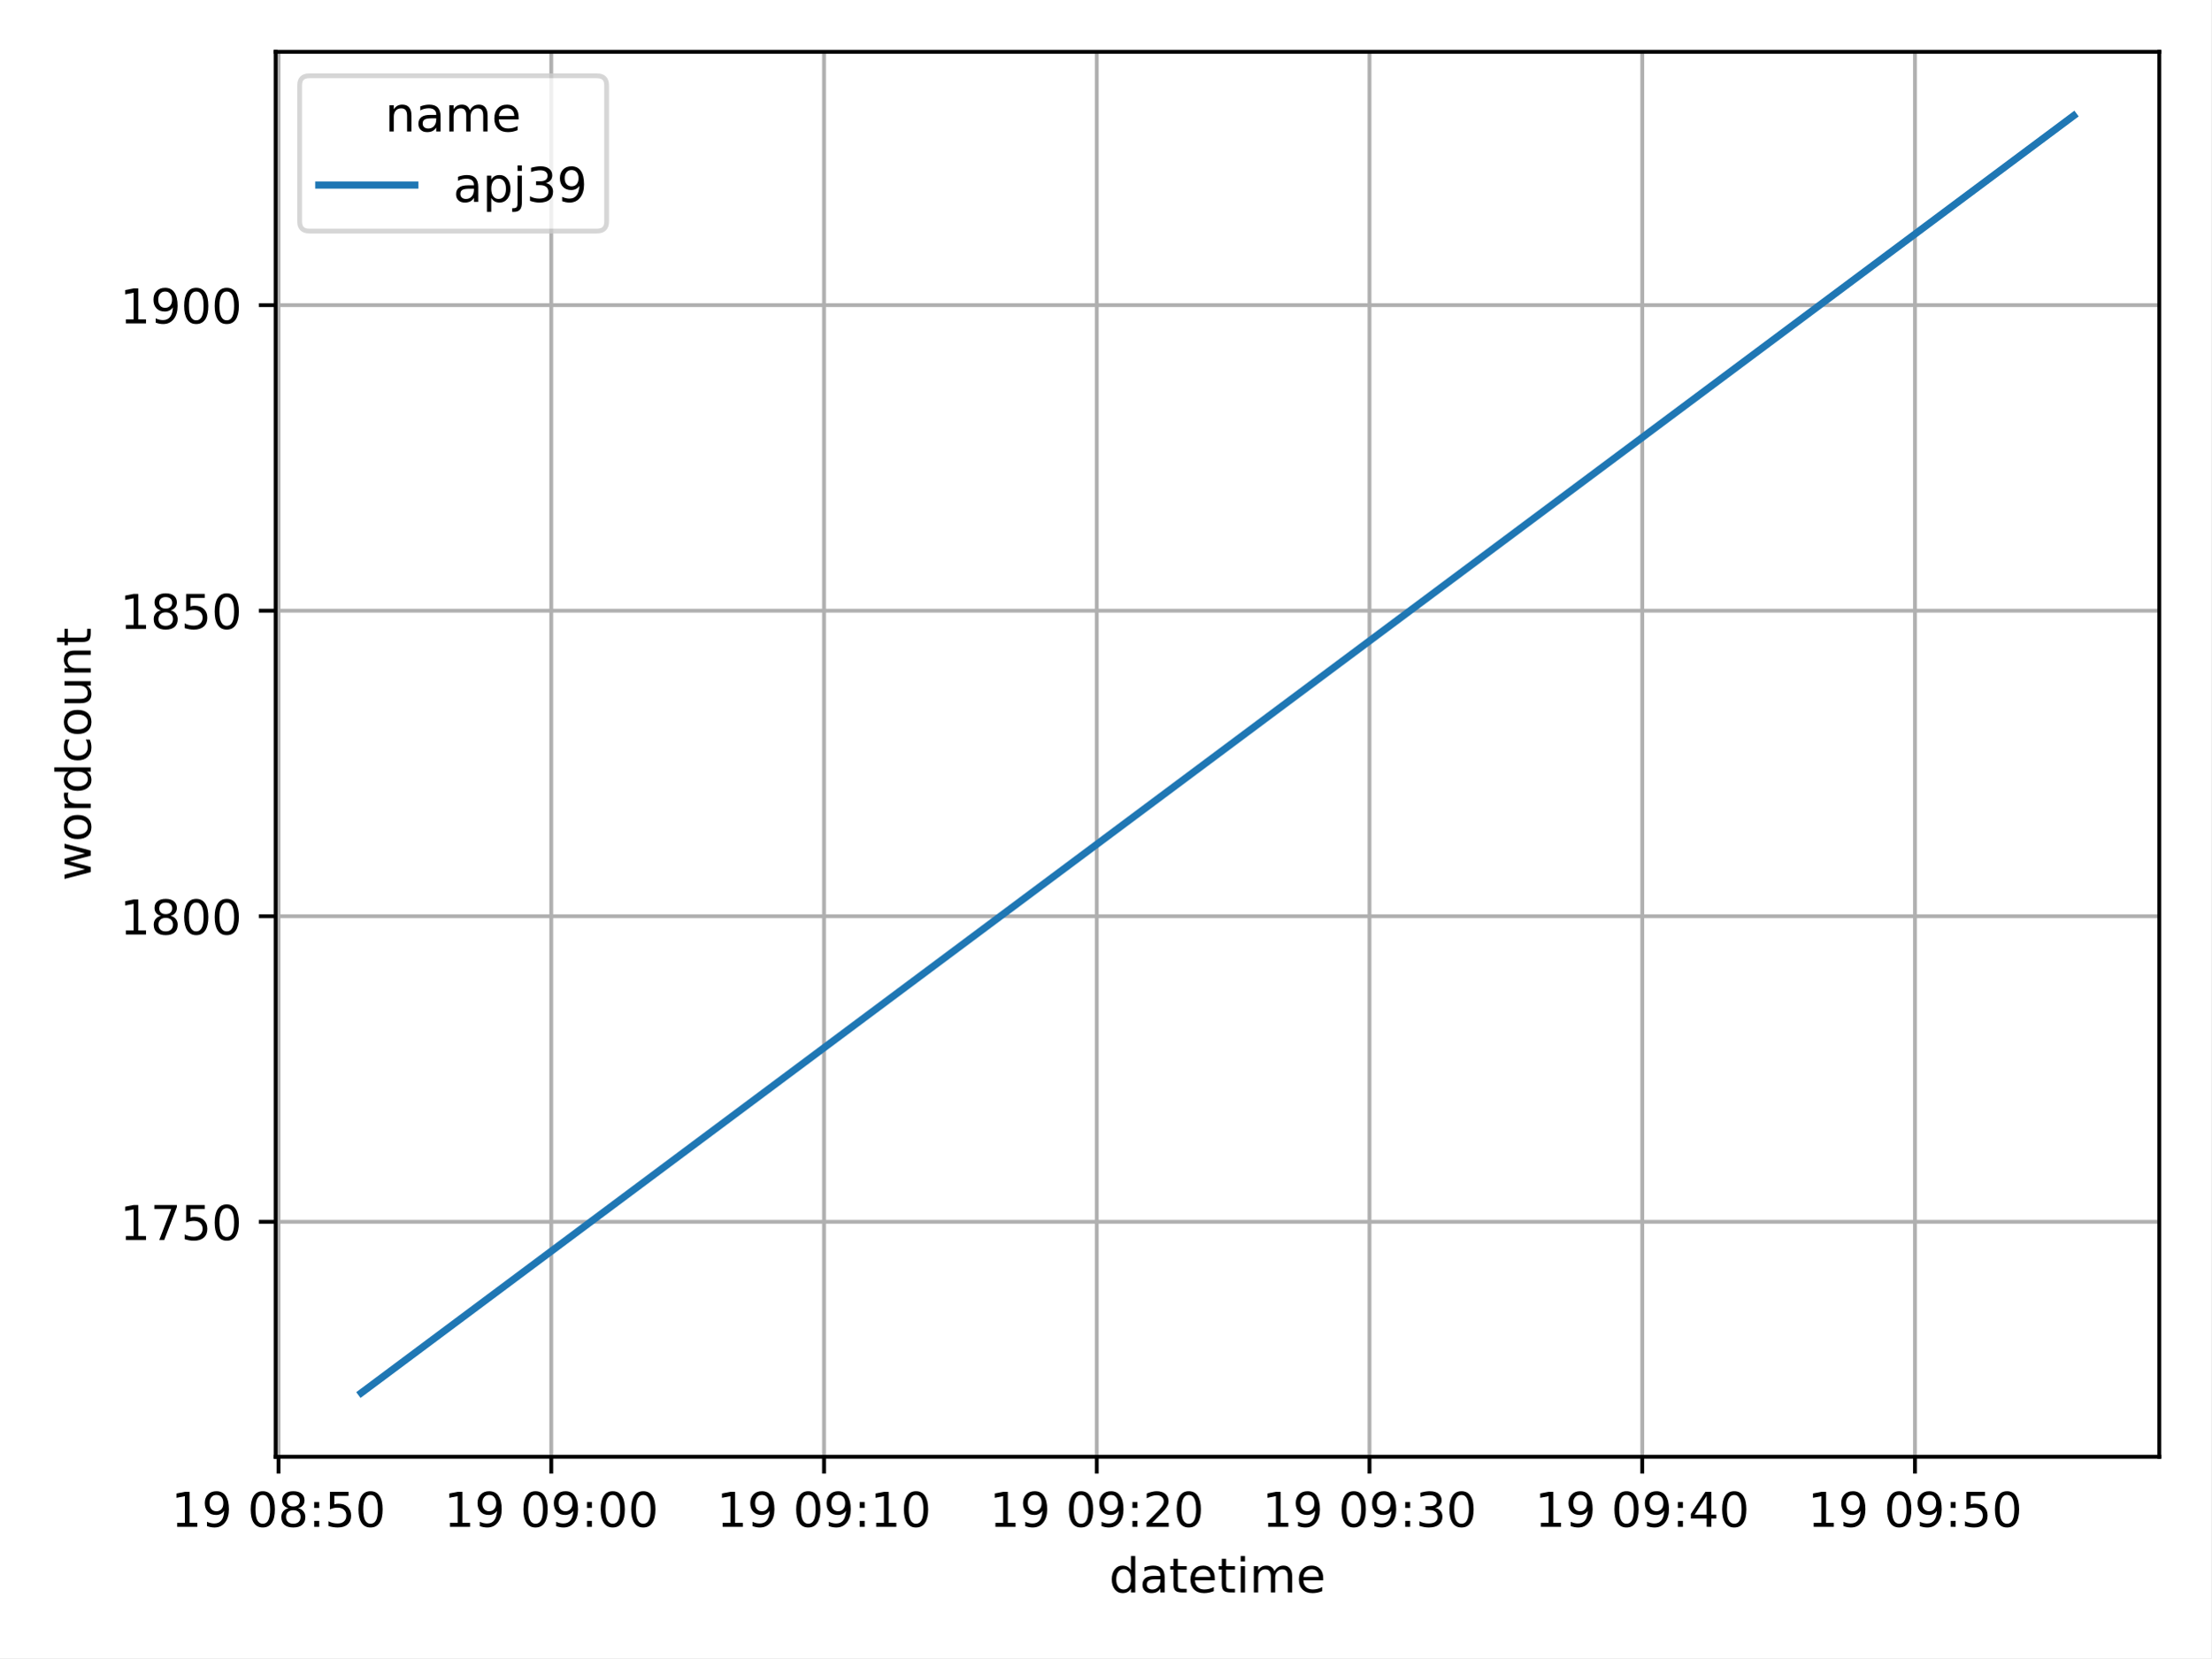
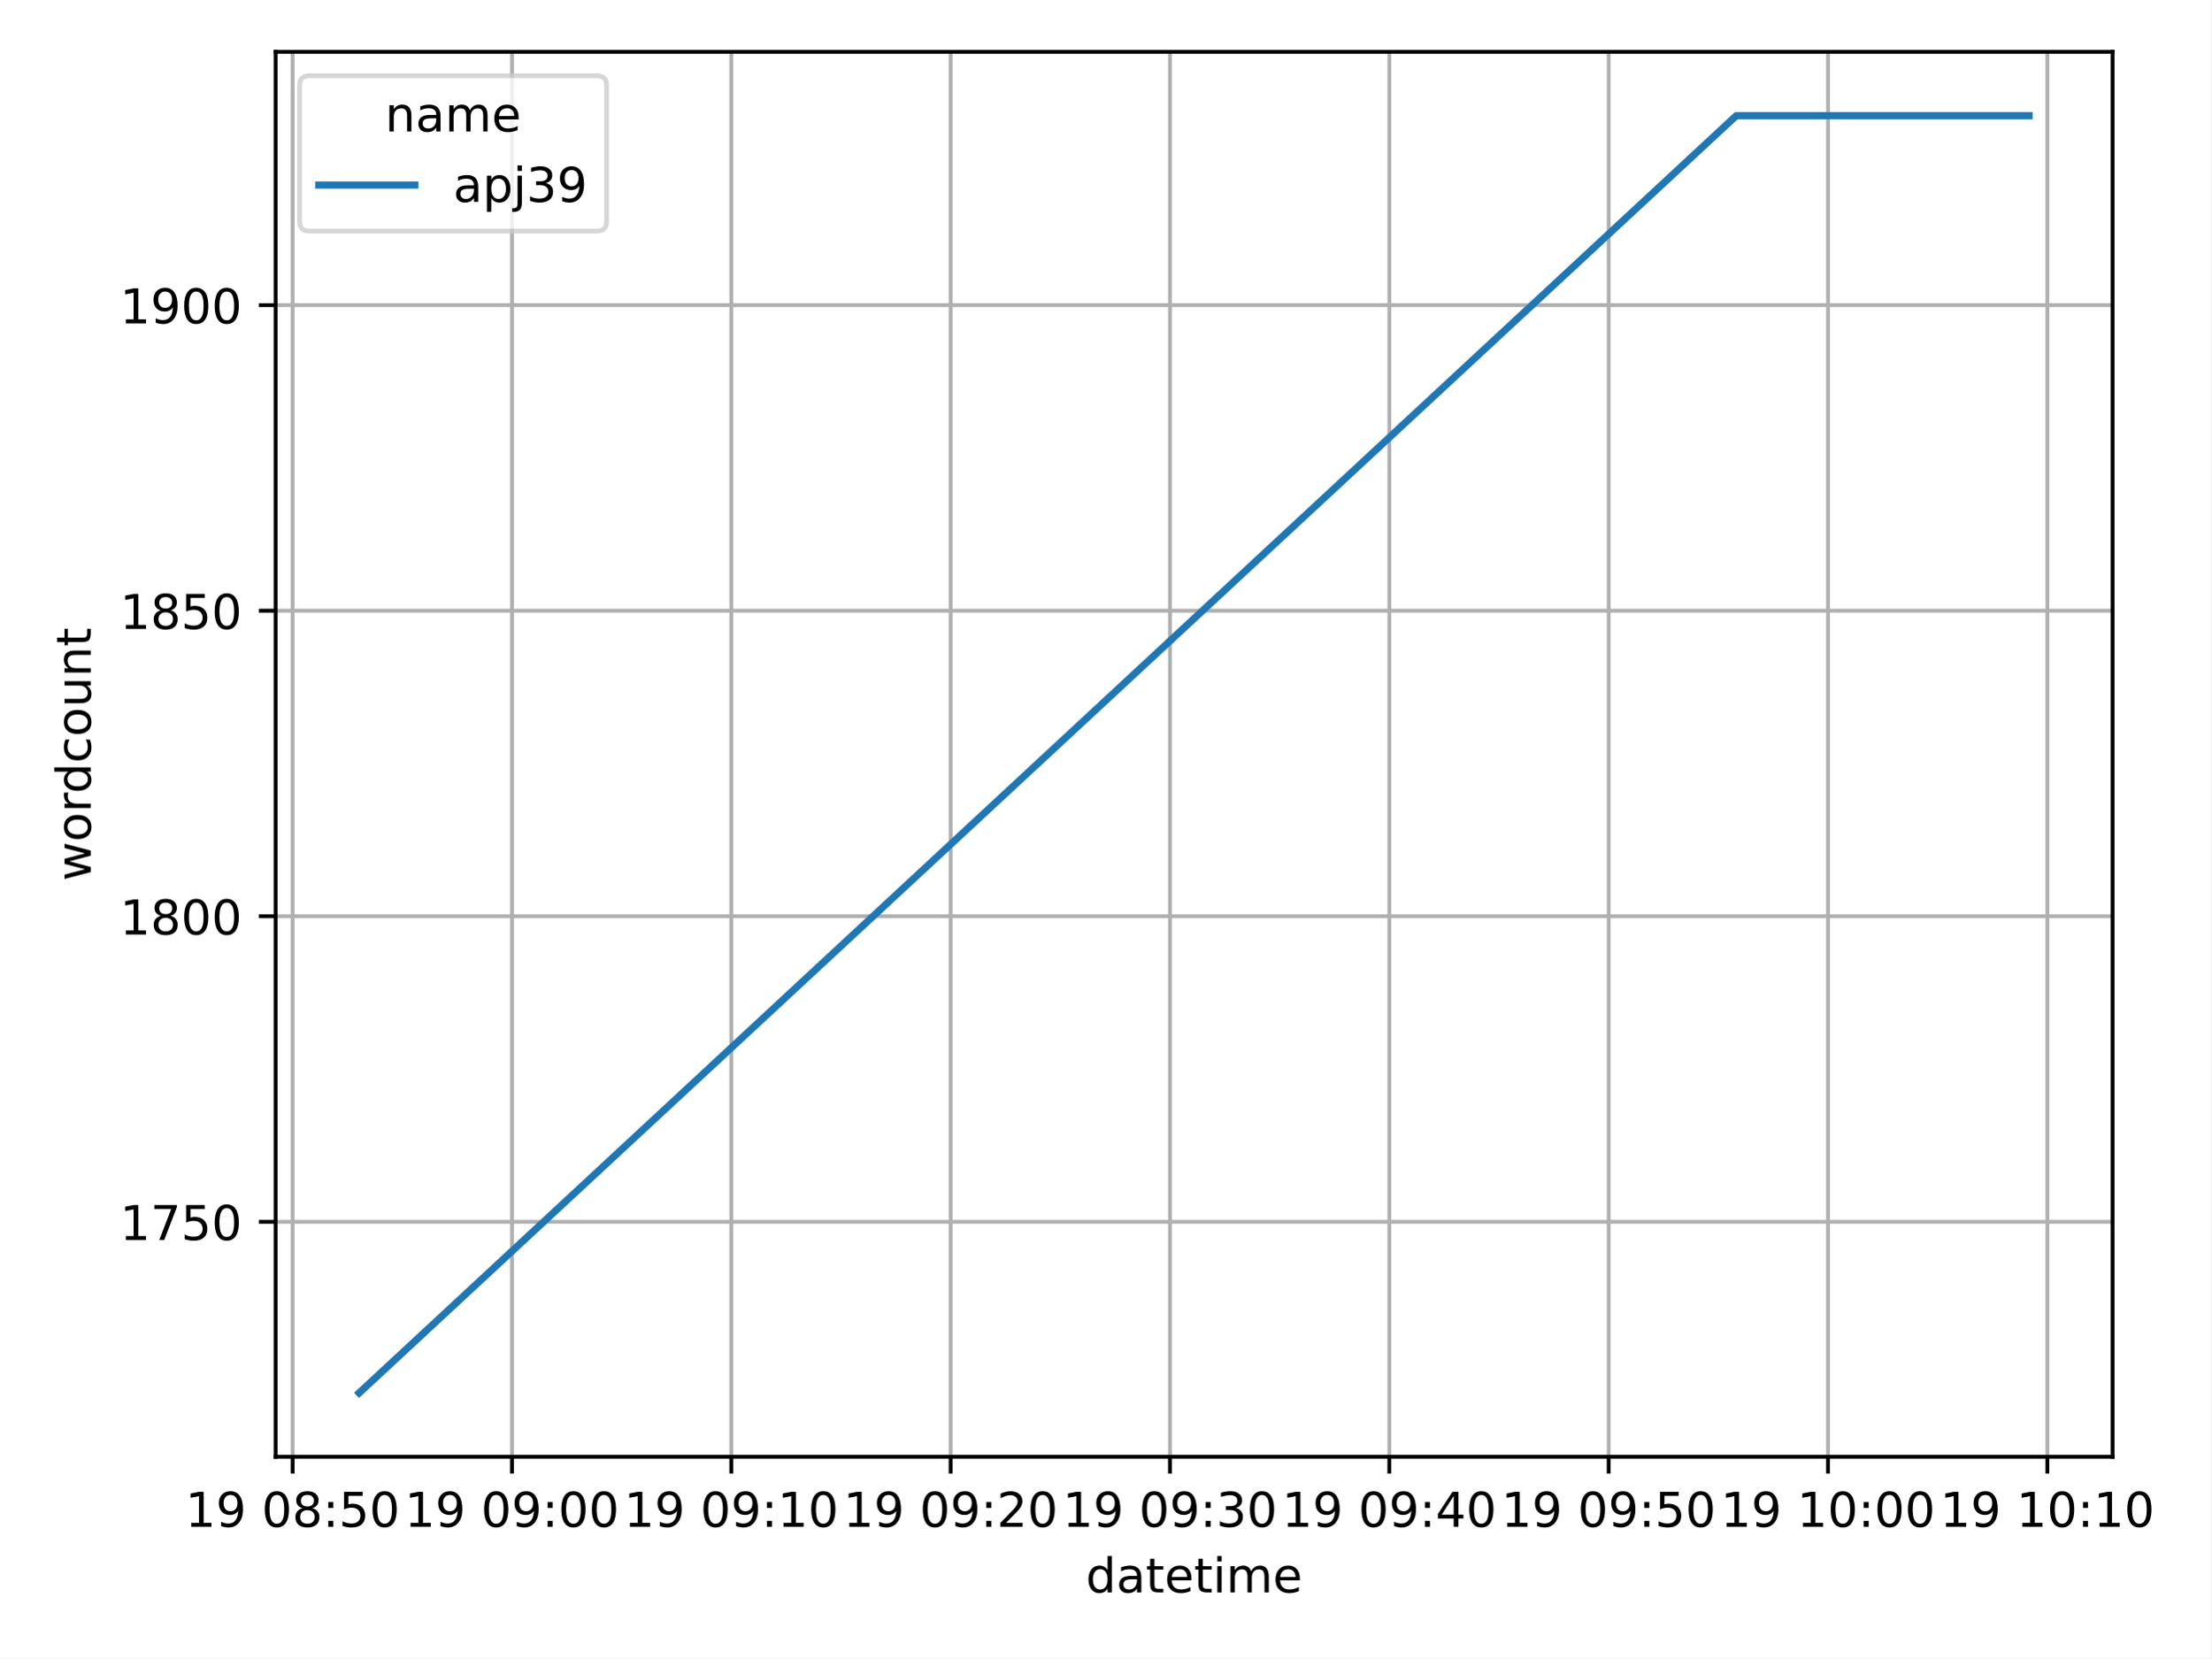
<svg xmlns="http://www.w3.org/2000/svg" xmlns:xlink="http://www.w3.org/1999/xlink" width="460.8pt" height="345.6pt" viewBox="0 0 460.8 345.6" version="1.1">
  <defs>
    <style type="text/css">*{stroke-linejoin: round; stroke-linecap: butt}</style>
  </defs>
  <g id="figure_1">
    <g id="patch_1">
      <path d="M 0 345.6  L 460.8 345.6  L 460.8 0  L 0 0  z " style="fill: #ffffff" />
    </g>
    <g id="axes_1">
      <g id="patch_2">
-         <path d="M 57.44 303.64  L 450 303.64  L 450 10.8  L 57.44 10.8  z " style="fill: #ffffff" />
+         <path d="M 57.44 303.64  L 440.269 303.64  L 440.269 10.8  L 57.44 10.8  z " style="fill: #ffffff" />
      </g>
      <g id="PolyCollection_1" />
      <g id="matplotlib.axis_1">
        <g id="xtick_1">
          <g id="line2d_1">
-             <path d="M 58.042 303.64  L 58.042 10.8  " clip-path="url(#p5d0aa90211)" style="fill: none; stroke: #b0b0b0; stroke-width: 0.8; stroke-linecap: square" />
+             <path d="M 60.975 303.64  L 60.975 10.8  " clip-path="url(#p5ae300a4df)" style="fill: none; stroke: #b0b0b0; stroke-width: 0.8; stroke-linecap: square" />
          </g>
          <g id="line2d_2">
            <defs>
-               <path id="me2a9037341" d="M 0 0  L 0 3.5  " style="stroke: #000000; stroke-width: 0.8" />
+               <path id="mc2b45eeab8" d="M 0 0  L 0 3.5  " style="stroke: #000000; stroke-width: 0.8" />
            </defs>
            <g>
-               <use xlink:href="#me2a9037341" x="58.042" y="303.64" style="stroke: #000000; stroke-width: 0.8" />
+               <use xlink:href="#mc2b45eeab8" x="60.975" y="303.64" style="stroke: #000000; stroke-width: 0.8" />
            </g>
          </g>
          <g id="text_1">
-             <g transform="translate(35.68064 318.2384) scale(0.1 -0.1)">
+             <g transform="translate(38.61418 318.2384) scale(0.1 -0.1)">
              <defs>
                <path id="DejaVuSans-31" d="M 794 531  L 1825 531  L 1825 4091  L 703 3866  L 703 4441  L 1819 4666  L 2450 4666  L 2450 531  L 3481 531  L 3481 0  L 794 0  L 794 531  z " transform="scale(0.015625)" />
                <path id="DejaVuSans-39" d="M 703 97  L 703 672  Q 941 559 1184 500  Q 1428 441 1663 441  Q 2288 441 2617 861  Q 2947 1281 2994 2138  Q 2813 1869 2534 1725  Q 2256 1581 1919 1581  Q 1219 1581 811 2004  Q 403 2428 403 3163  Q 403 3881 828 4315  Q 1253 4750 1959 4750  Q 2769 4750 3195 4129  Q 3622 3509 3622 2328  Q 3622 1225 3098 567  Q 2575 -91 1691 -91  Q 1453 -91 1209 -44  Q 966 3 703 97  z M 1959 2075  Q 2384 2075 2632 2365  Q 2881 2656 2881 3163  Q 2881 3666 2632 3958  Q 2384 4250 1959 4250  Q 1534 4250 1286 3958  Q 1038 3666 1038 3163  Q 1038 2656 1286 2365  Q 1534 2075 1959 2075  z " transform="scale(0.015625)" />
                <path id="DejaVuSans-20" transform="scale(0.015625)" />
                <path id="DejaVuSans-30" d="M 2034 4250  Q 1547 4250 1301 3770  Q 1056 3291 1056 2328  Q 1056 1369 1301 889  Q 1547 409 2034 409  Q 2525 409 2770 889  Q 3016 1369 3016 2328  Q 3016 3291 2770 3770  Q 2525 4250 2034 4250  z M 2034 4750  Q 2819 4750 3233 4129  Q 3647 3509 3647 2328  Q 3647 1150 3233 529  Q 2819 -91 2034 -91  Q 1250 -91 836 529  Q 422 1150 422 2328  Q 422 3509 836 4129  Q 1250 4750 2034 4750  z " transform="scale(0.015625)" />
                <path id="DejaVuSans-38" d="M 2034 2216  Q 1584 2216 1326 1975  Q 1069 1734 1069 1313  Q 1069 891 1326 650  Q 1584 409 2034 409  Q 2484 409 2743 651  Q 3003 894 3003 1313  Q 3003 1734 2745 1975  Q 2488 2216 2034 2216  z M 1403 2484  Q 997 2584 770 2862  Q 544 3141 544 3541  Q 544 4100 942 4425  Q 1341 4750 2034 4750  Q 2731 4750 3128 4425  Q 3525 4100 3525 3541  Q 3525 3141 3298 2862  Q 3072 2584 2669 2484  Q 3125 2378 3379 2068  Q 3634 1759 3634 1313  Q 3634 634 3220 271  Q 2806 -91 2034 -91  Q 1263 -91 848 271  Q 434 634 434 1313  Q 434 1759 690 2068  Q 947 2378 1403 2484  z M 1172 3481  Q 1172 3119 1398 2916  Q 1625 2713 2034 2713  Q 2441 2713 2670 2916  Q 2900 3119 2900 3481  Q 2900 3844 2670 4047  Q 2441 4250 2034 4250  Q 1625 4250 1398 4047  Q 1172 3844 1172 3481  z " transform="scale(0.015625)" />
                <path id="DejaVuSans-3a" d="M 750 794  L 1409 794  L 1409 0  L 750 0  L 750 794  z M 750 3309  L 1409 3309  L 1409 2516  L 750 2516  L 750 3309  z " transform="scale(0.015625)" />
                <path id="DejaVuSans-35" d="M 691 4666  L 3169 4666  L 3169 4134  L 1269 4134  L 1269 2991  Q 1406 3038 1543 3061  Q 1681 3084 1819 3084  Q 2600 3084 3056 2656  Q 3513 2228 3513 1497  Q 3513 744 3044 326  Q 2575 -91 1722 -91  Q 1428 -91 1123 -41  Q 819 9 494 109  L 494 744  Q 775 591 1075 516  Q 1375 441 1709 441  Q 2250 441 2565 725  Q 2881 1009 2881 1497  Q 2881 1984 2565 2268  Q 2250 2553 1709 2553  Q 1456 2553 1204 2497  Q 953 2441 691 2322  L 691 4666  z " transform="scale(0.015625)" />
              </defs>
              <use xlink:href="#DejaVuSans-31" />
              <use xlink:href="#DejaVuSans-39" x="63.623" />
              <use xlink:href="#DejaVuSans-20" x="127.246" />
              <use xlink:href="#DejaVuSans-30" x="159.033" />
              <use xlink:href="#DejaVuSans-38" x="222.656" />
              <use xlink:href="#DejaVuSans-3a" x="286.279" />
              <use xlink:href="#DejaVuSans-35" x="319.971" />
              <use xlink:href="#DejaVuSans-30" x="383.594" />
            </g>
          </g>
        </g>
        <g id="xtick_2">
          <g id="line2d_3">
-             <path d="M 114.884 303.64  L 114.884 10.8  " clip-path="url(#p5d0aa90211)" style="fill: none; stroke: #b0b0b0; stroke-width: 0.8; stroke-linecap: square" />
+             <path d="M 106.688 303.64  L 106.688 10.8  " clip-path="url(#p5ae300a4df)" style="fill: none; stroke: #b0b0b0; stroke-width: 0.8; stroke-linecap: square" />
          </g>
          <g id="line2d_4">
            <g>
-               <use xlink:href="#me2a9037341" x="114.884" y="303.64" style="stroke: #000000; stroke-width: 0.8" />
+               <use xlink:href="#mc2b45eeab8" x="106.688" y="303.64" style="stroke: #000000; stroke-width: 0.8" />
            </g>
          </g>
          <g id="text_2">
-             <g transform="translate(92.52259 318.2384) scale(0.1 -0.1)">
+             <g transform="translate(84.32695 318.2384) scale(0.1 -0.1)">
              <use xlink:href="#DejaVuSans-31" />
              <use xlink:href="#DejaVuSans-39" x="63.623" />
              <use xlink:href="#DejaVuSans-20" x="127.246" />
              <use xlink:href="#DejaVuSans-30" x="159.033" />
              <use xlink:href="#DejaVuSans-39" x="222.656" />
              <use xlink:href="#DejaVuSans-3a" x="286.279" />
              <use xlink:href="#DejaVuSans-30" x="319.971" />
              <use xlink:href="#DejaVuSans-30" x="383.594" />
            </g>
          </g>
        </g>
        <g id="xtick_3">
          <g id="line2d_5">
-             <path d="M 171.725 303.64  L 171.725 10.8  " clip-path="url(#p5d0aa90211)" style="fill: none; stroke: #b0b0b0; stroke-width: 0.8; stroke-linecap: square" />
+             <path d="M 152.401 303.64  L 152.401 10.8  " clip-path="url(#p5ae300a4df)" style="fill: none; stroke: #b0b0b0; stroke-width: 0.8; stroke-linecap: square" />
          </g>
          <g id="line2d_6">
            <g>
-               <use xlink:href="#me2a9037341" x="171.725" y="303.64" style="stroke: #000000; stroke-width: 0.8" />
+               <use xlink:href="#mc2b45eeab8" x="152.401" y="303.64" style="stroke: #000000; stroke-width: 0.8" />
            </g>
          </g>
          <g id="text_3">
-             <g transform="translate(149.3645 318.2384) scale(0.1 -0.1)">
+             <g transform="translate(130.0397 318.2384) scale(0.1 -0.1)">
              <use xlink:href="#DejaVuSans-31" />
              <use xlink:href="#DejaVuSans-39" x="63.623" />
              <use xlink:href="#DejaVuSans-20" x="127.246" />
              <use xlink:href="#DejaVuSans-30" x="159.033" />
              <use xlink:href="#DejaVuSans-39" x="222.656" />
              <use xlink:href="#DejaVuSans-3a" x="286.279" />
              <use xlink:href="#DejaVuSans-31" x="319.971" />
              <use xlink:href="#DejaVuSans-30" x="383.594" />
            </g>
          </g>
        </g>
        <g id="xtick_4">
          <g id="line2d_7">
-             <path d="M 228.567 303.64  L 228.567 10.8  " clip-path="url(#p5d0aa90211)" style="fill: none; stroke: #b0b0b0; stroke-width: 0.8; stroke-linecap: square" />
+             <path d="M 198.113 303.64  L 198.113 10.8  " clip-path="url(#p5ae300a4df)" style="fill: none; stroke: #b0b0b0; stroke-width: 0.8; stroke-linecap: square" />
          </g>
          <g id="line2d_8">
            <g>
-               <use xlink:href="#me2a9037341" x="228.567" y="303.64" style="stroke: #000000; stroke-width: 0.8" />
+               <use xlink:href="#mc2b45eeab8" x="198.113" y="303.64" style="stroke: #000000; stroke-width: 0.8" />
            </g>
          </g>
          <g id="text_4">
-             <g transform="translate(206.2065 318.2384) scale(0.1 -0.1)">
+             <g transform="translate(175.7525 318.2384) scale(0.1 -0.1)">
              <defs>
                <path id="DejaVuSans-32" d="M 1228 531  L 3431 531  L 3431 0  L 469 0  L 469 531  Q 828 903 1448 1529  Q 2069 2156 2228 2338  Q 2531 2678 2651 2914  Q 2772 3150 2772 3378  Q 2772 3750 2511 3984  Q 2250 4219 1831 4219  Q 1534 4219 1204 4116  Q 875 4013 500 3803  L 500 4441  Q 881 4594 1212 4672  Q 1544 4750 1819 4750  Q 2544 4750 2975 4387  Q 3406 4025 3406 3419  Q 3406 3131 3298 2873  Q 3191 2616 2906 2266  Q 2828 2175 2409 1742  Q 1991 1309 1228 531  z " transform="scale(0.015625)" />
              </defs>
              <use xlink:href="#DejaVuSans-31" />
              <use xlink:href="#DejaVuSans-39" x="63.623" />
              <use xlink:href="#DejaVuSans-20" x="127.246" />
              <use xlink:href="#DejaVuSans-30" x="159.033" />
              <use xlink:href="#DejaVuSans-39" x="222.656" />
              <use xlink:href="#DejaVuSans-3a" x="286.279" />
              <use xlink:href="#DejaVuSans-32" x="319.971" />
              <use xlink:href="#DejaVuSans-30" x="383.594" />
            </g>
          </g>
        </g>
        <g id="xtick_5">
          <g id="line2d_9">
-             <path d="M 285.409 303.64  L 285.409 10.8  " clip-path="url(#p5d0aa90211)" style="fill: none; stroke: #b0b0b0; stroke-width: 0.8; stroke-linecap: square" />
+             <path d="M 243.826 303.64  L 243.826 10.8  " clip-path="url(#p5ae300a4df)" style="fill: none; stroke: #b0b0b0; stroke-width: 0.8; stroke-linecap: square" />
          </g>
          <g id="line2d_10">
            <g>
-               <use xlink:href="#me2a9037341" x="285.409" y="303.64" style="stroke: #000000; stroke-width: 0.8" />
+               <use xlink:href="#mc2b45eeab8" x="243.826" y="303.64" style="stroke: #000000; stroke-width: 0.8" />
            </g>
          </g>
          <g id="text_5">
-             <g transform="translate(263.0485 318.2384) scale(0.1 -0.1)">
+             <g transform="translate(221.4652 318.2384) scale(0.1 -0.1)">
              <defs>
                <path id="DejaVuSans-33" d="M 2597 2516  Q 3050 2419 3304 2112  Q 3559 1806 3559 1356  Q 3559 666 3084 287  Q 2609 -91 1734 -91  Q 1441 -91 1130 -33  Q 819 25 488 141  L 488 750  Q 750 597 1062 519  Q 1375 441 1716 441  Q 2309 441 2620 675  Q 2931 909 2931 1356  Q 2931 1769 2642 2001  Q 2353 2234 1838 2234  L 1294 2234  L 1294 2753  L 1863 2753  Q 2328 2753 2575 2939  Q 2822 3125 2822 3475  Q 2822 3834 2567 4026  Q 2313 4219 1838 4219  Q 1578 4219 1281 4162  Q 984 4106 628 3988  L 628 4550  Q 988 4650 1302 4700  Q 1616 4750 1894 4750  Q 2613 4750 3031 4423  Q 3450 4097 3450 3541  Q 3450 3153 3228 2886  Q 3006 2619 2597 2516  z " transform="scale(0.015625)" />
              </defs>
              <use xlink:href="#DejaVuSans-31" />
              <use xlink:href="#DejaVuSans-39" x="63.623" />
              <use xlink:href="#DejaVuSans-20" x="127.246" />
              <use xlink:href="#DejaVuSans-30" x="159.033" />
              <use xlink:href="#DejaVuSans-39" x="222.656" />
              <use xlink:href="#DejaVuSans-3a" x="286.279" />
              <use xlink:href="#DejaVuSans-33" x="319.971" />
              <use xlink:href="#DejaVuSans-30" x="383.594" />
            </g>
          </g>
        </g>
        <g id="xtick_6">
          <g id="line2d_11">
-             <path d="M 342.251 303.64  L 342.251 10.8  " clip-path="url(#p5d0aa90211)" style="fill: none; stroke: #b0b0b0; stroke-width: 0.8; stroke-linecap: square" />
+             <path d="M 289.539 303.64  L 289.539 10.8  " clip-path="url(#p5ae300a4df)" style="fill: none; stroke: #b0b0b0; stroke-width: 0.8; stroke-linecap: square" />
          </g>
          <g id="line2d_12">
            <g>
-               <use xlink:href="#me2a9037341" x="342.251" y="303.64" style="stroke: #000000; stroke-width: 0.8" />
+               <use xlink:href="#mc2b45eeab8" x="289.539" y="303.64" style="stroke: #000000; stroke-width: 0.8" />
            </g>
          </g>
          <g id="text_6">
-             <g transform="translate(319.8904 318.2384) scale(0.1 -0.1)">
+             <g transform="translate(267.178 318.2384) scale(0.1 -0.1)">
              <defs>
                <path id="DejaVuSans-34" d="M 2419 4116  L 825 1625  L 2419 1625  L 2419 4116  z M 2253 4666  L 3047 4666  L 3047 1625  L 3713 1625  L 3713 1100  L 3047 1100  L 3047 0  L 2419 0  L 2419 1100  L 313 1100  L 313 1709  L 2253 4666  z " transform="scale(0.015625)" />
              </defs>
              <use xlink:href="#DejaVuSans-31" />
              <use xlink:href="#DejaVuSans-39" x="63.623" />
              <use xlink:href="#DejaVuSans-20" x="127.246" />
              <use xlink:href="#DejaVuSans-30" x="159.033" />
              <use xlink:href="#DejaVuSans-39" x="222.656" />
              <use xlink:href="#DejaVuSans-3a" x="286.279" />
              <use xlink:href="#DejaVuSans-34" x="319.971" />
              <use xlink:href="#DejaVuSans-30" x="383.594" />
            </g>
          </g>
        </g>
        <g id="xtick_7">
          <g id="line2d_13">
-             <path d="M 399.093 303.64  L 399.093 10.8  " clip-path="url(#p5d0aa90211)" style="fill: none; stroke: #b0b0b0; stroke-width: 0.8; stroke-linecap: square" />
+             <path d="M 335.252 303.64  L 335.252 10.8  " clip-path="url(#p5ae300a4df)" style="fill: none; stroke: #b0b0b0; stroke-width: 0.8; stroke-linecap: square" />
          </g>
          <g id="line2d_14">
            <g>
-               <use xlink:href="#me2a9037341" x="399.093" y="303.64" style="stroke: #000000; stroke-width: 0.8" />
+               <use xlink:href="#mc2b45eeab8" x="335.252" y="303.64" style="stroke: #000000; stroke-width: 0.8" />
            </g>
          </g>
          <g id="text_7">
-             <g transform="translate(376.7324 318.2384) scale(0.1 -0.1)">
+             <g transform="translate(312.8908 318.2384) scale(0.1 -0.1)">
              <use xlink:href="#DejaVuSans-31" />
              <use xlink:href="#DejaVuSans-39" x="63.623" />
              <use xlink:href="#DejaVuSans-20" x="127.246" />
              <use xlink:href="#DejaVuSans-30" x="159.033" />
              <use xlink:href="#DejaVuSans-39" x="222.656" />
              <use xlink:href="#DejaVuSans-3a" x="286.279" />
              <use xlink:href="#DejaVuSans-35" x="319.971" />
              <use xlink:href="#DejaVuSans-30" x="383.594" />
            </g>
          </g>
        </g>
-         <g id="text_8">
-           <g transform="translate(231.1489 331.9166) scale(0.1 -0.1)">
+         <g id="xtick_8">
+           <g id="line2d_15">
+             <path d="M 380.964 303.64  L 380.964 10.8  " clip-path="url(#p5ae300a4df)" style="fill: none; stroke: #b0b0b0; stroke-width: 0.8; stroke-linecap: square" />
+           </g>
+           <g id="line2d_16">
+             <g>
+               <use xlink:href="#mc2b45eeab8" x="380.964" y="303.64" style="stroke: #000000; stroke-width: 0.8" />
+             </g>
+           </g>
+           <g id="text_8">
+             <g transform="translate(358.6035 318.2384) scale(0.1 -0.1)">
+               <use xlink:href="#DejaVuSans-31" />
+               <use xlink:href="#DejaVuSans-39" x="63.623" />
+               <use xlink:href="#DejaVuSans-20" x="127.246" />
+               <use xlink:href="#DejaVuSans-31" x="159.033" />
+               <use xlink:href="#DejaVuSans-30" x="222.656" />
+               <use xlink:href="#DejaVuSans-3a" x="286.279" />
+               <use xlink:href="#DejaVuSans-30" x="319.971" />
+               <use xlink:href="#DejaVuSans-30" x="383.594" />
+             </g>
+           </g>
+         </g>
+         <g id="xtick_9">
+           <g id="line2d_17">
+             <path d="M 426.677 303.64  L 426.677 10.8  " clip-path="url(#p5ae300a4df)" style="fill: none; stroke: #b0b0b0; stroke-width: 0.8; stroke-linecap: square" />
+           </g>
+           <g id="line2d_18">
+             <g>
+               <use xlink:href="#mc2b45eeab8" x="426.677" y="303.64" style="stroke: #000000; stroke-width: 0.8" />
+             </g>
+           </g>
+           <g id="text_9">
+             <g transform="translate(404.3163 318.2384) scale(0.1 -0.1)">
+               <use xlink:href="#DejaVuSans-31" />
+               <use xlink:href="#DejaVuSans-39" x="63.623" />
+               <use xlink:href="#DejaVuSans-20" x="127.246" />
+               <use xlink:href="#DejaVuSans-31" x="159.033" />
+               <use xlink:href="#DejaVuSans-30" x="222.656" />
+               <use xlink:href="#DejaVuSans-3a" x="286.279" />
+               <use xlink:href="#DejaVuSans-31" x="319.971" />
+               <use xlink:href="#DejaVuSans-30" x="383.594" />
+             </g>
+           </g>
+         </g>
+         <g id="text_10">
+           <g transform="translate(226.2835 331.9166) scale(0.1 -0.1)">
            <defs>
              <path id="DejaVuSans-64" d="M 2906 2969  L 2906 4863  L 3481 4863  L 3481 0  L 2906 0  L 2906 525  Q 2725 213 2448 61  Q 2172 -91 1784 -91  Q 1150 -91 751 415  Q 353 922 353 1747  Q 353 2572 751 3078  Q 1150 3584 1784 3584  Q 2172 3584 2448 3432  Q 2725 3281 2906 2969  z M 947 1747  Q 947 1113 1208 752  Q 1469 391 1925 391  Q 2381 391 2643 752  Q 2906 1113 2906 1747  Q 2906 2381 2643 2742  Q 2381 3103 1925 3103  Q 1469 3103 1208 2742  Q 947 2381 947 1747  z " transform="scale(0.015625)" />
              <path id="DejaVuSans-61" d="M 2194 1759  Q 1497 1759 1228 1600  Q 959 1441 959 1056  Q 959 750 1161 570  Q 1363 391 1709 391  Q 2188 391 2477 730  Q 2766 1069 2766 1631  L 2766 1759  L 2194 1759  z M 3341 1997  L 3341 0  L 2766 0  L 2766 531  Q 2569 213 2275 61  Q 1981 -91 1556 -91  Q 1019 -91 701 211  Q 384 513 384 1019  Q 384 1609 779 1909  Q 1175 2209 1959 2209  L 2766 2209  L 2766 2266  Q 2766 2663 2505 2880  Q 2244 3097 1772 3097  Q 1472 3097 1187 3025  Q 903 2953 641 2809  L 641 3341  Q 956 3463 1253 3523  Q 1550 3584 1831 3584  Q 2591 3584 2966 3190  Q 3341 2797 3341 1997  z " transform="scale(0.015625)" />
              <path id="DejaVuSans-74" d="M 1172 4494  L 1172 3500  L 2356 3500  L 2356 3053  L 1172 3053  L 1172 1153  Q 1172 725 1289 603  Q 1406 481 1766 481  L 2356 481  L 2356 0  L 1766 0  Q 1100 0 847 248  Q 594 497 594 1153  L 594 3053  L 172 3053  L 172 3500  L 594 3500  L 594 4494  L 1172 4494  z " transform="scale(0.015625)" />
              <path id="DejaVuSans-65" d="M 3597 1894  L 3597 1613  L 953 1613  Q 991 1019 1311 708  Q 1631 397 2203 397  Q 2534 397 2845 478  Q 3156 559 3463 722  L 3463 178  Q 3153 47 2828 -22  Q 2503 -91 2169 -91  Q 1331 -91 842 396  Q 353 884 353 1716  Q 353 2575 817 3079  Q 1281 3584 2069 3584  Q 2775 3584 3186 3129  Q 3597 2675 3597 1894  z M 3022 2063  Q 3016 2534 2758 2815  Q 2500 3097 2075 3097  Q 1594 3097 1305 2825  Q 1016 2553 972 2059  L 3022 2063  z " transform="scale(0.015625)" />
              <path id="DejaVuSans-69" d="M 603 3500  L 1178 3500  L 1178 0  L 603 0  L 603 3500  z M 603 4863  L 1178 4863  L 1178 4134  L 603 4134  L 603 4863  z " transform="scale(0.015625)" />
              <path id="DejaVuSans-6d" d="M 3328 2828  Q 3544 3216 3844 3400  Q 4144 3584 4550 3584  Q 5097 3584 5394 3201  Q 5691 2819 5691 2113  L 5691 0  L 5113 0  L 5113 2094  Q 5113 2597 4934 2840  Q 4756 3084 4391 3084  Q 3944 3084 3684 2787  Q 3425 2491 3425 1978  L 3425 0  L 2847 0  L 2847 2094  Q 2847 2600 2669 2842  Q 2491 3084 2119 3084  Q 1678 3084 1418 2786  Q 1159 2488 1159 1978  L 1159 0  L 581 0  L 581 3500  L 1159 3500  L 1159 2956  Q 1356 3278 1631 3431  Q 1906 3584 2284 3584  Q 2666 3584 2933 3390  Q 3200 3197 3328 2828  z " transform="scale(0.015625)" />
            </defs>
            <use xlink:href="#DejaVuSans-64" />
            <use xlink:href="#DejaVuSans-61" x="63.477" />
            <use xlink:href="#DejaVuSans-74" x="124.756" />
            <use xlink:href="#DejaVuSans-65" x="163.965" />
            <use xlink:href="#DejaVuSans-74" x="225.488" />
            <use xlink:href="#DejaVuSans-69" x="264.697" />
            <use xlink:href="#DejaVuSans-6d" x="292.48" />
            <use xlink:href="#DejaVuSans-65" x="389.893" />
          </g>
        </g>
      </g>
      <g id="matplotlib.axis_2">
        <g id="ytick_1">
-           <g id="line2d_15">
-             <path d="M 57.44 254.663  L 450 254.663  " clip-path="url(#p5d0aa90211)" style="fill: none; stroke: #b0b0b0; stroke-width: 0.8; stroke-linecap: square" />
-           </g>
-           <g id="line2d_16">
+           <g id="line2d_19">
+             <path d="M 57.44 254.663  L 440.269 254.663  " clip-path="url(#p5ae300a4df)" style="fill: none; stroke: #b0b0b0; stroke-width: 0.8; stroke-linecap: square" />
+           </g>
+           <g id="line2d_20">
            <defs>
-               <path id="ma0db1ca4a3" d="M 0 0  L -3.5 0  " style="stroke: #000000; stroke-width: 0.8" />
+               <path id="m3688ac946a" d="M 0 0  L -3.5 0  " style="stroke: #000000; stroke-width: 0.8" />
            </defs>
            <g>
-               <use xlink:href="#ma0db1ca4a3" x="57.44" y="254.663" style="stroke: #000000; stroke-width: 0.8" />
-             </g>
-           </g>
-           <g id="text_9">
+               <use xlink:href="#m3688ac946a" x="57.44" y="254.663" style="stroke: #000000; stroke-width: 0.8" />
+             </g>
+           </g>
+           <g id="text_11">
            <g transform="translate(24.99 258.4627) scale(0.1 -0.1)">
              <defs>
                <path id="DejaVuSans-37" d="M 525 4666  L 3525 4666  L 3525 4397  L 1831 0  L 1172 0  L 2766 4134  L 525 4134  L 525 4666  z " transform="scale(0.015625)" />
              </defs>
              <use xlink:href="#DejaVuSans-31" />
              <use xlink:href="#DejaVuSans-37" x="63.623" />
              <use xlink:href="#DejaVuSans-35" x="127.246" />
              <use xlink:href="#DejaVuSans-30" x="190.869" />
            </g>
          </g>
        </g>
        <g id="ytick_2">
-           <g id="line2d_17">
-             <path d="M 57.44 190.975  L 450 190.975  " clip-path="url(#p5d0aa90211)" style="fill: none; stroke: #b0b0b0; stroke-width: 0.8; stroke-linecap: square" />
-           </g>
-           <g id="line2d_18">
-             <g>
-               <use xlink:href="#ma0db1ca4a3" x="57.44" y="190.975" style="stroke: #000000; stroke-width: 0.8" />
-             </g>
-           </g>
-           <g id="text_10">
+           <g id="line2d_21">
+             <path d="M 57.44 190.975  L 440.269 190.975  " clip-path="url(#p5ae300a4df)" style="fill: none; stroke: #b0b0b0; stroke-width: 0.8; stroke-linecap: square" />
+           </g>
+           <g id="line2d_22">
+             <g>
+               <use xlink:href="#m3688ac946a" x="57.44" y="190.975" style="stroke: #000000; stroke-width: 0.8" />
+             </g>
+           </g>
+           <g id="text_12">
            <g transform="translate(24.99 194.7742) scale(0.1 -0.1)">
              <use xlink:href="#DejaVuSans-31" />
              <use xlink:href="#DejaVuSans-38" x="63.623" />
              <use xlink:href="#DejaVuSans-30" x="127.246" />
              <use xlink:href="#DejaVuSans-30" x="190.869" />
            </g>
          </g>
        </g>
        <g id="ytick_3">
-           <g id="line2d_19">
-             <path d="M 57.44 127.286  L 450 127.286  " clip-path="url(#p5d0aa90211)" style="fill: none; stroke: #b0b0b0; stroke-width: 0.8; stroke-linecap: square" />
-           </g>
-           <g id="line2d_20">
-             <g>
-               <use xlink:href="#ma0db1ca4a3" x="57.44" y="127.286" style="stroke: #000000; stroke-width: 0.8" />
-             </g>
-           </g>
-           <g id="text_11">
+           <g id="line2d_23">
+             <path d="M 57.44 127.286  L 440.269 127.286  " clip-path="url(#p5ae300a4df)" style="fill: none; stroke: #b0b0b0; stroke-width: 0.8; stroke-linecap: square" />
+           </g>
+           <g id="line2d_24">
+             <g>
+               <use xlink:href="#m3688ac946a" x="57.44" y="127.286" style="stroke: #000000; stroke-width: 0.8" />
+             </g>
+           </g>
+           <g id="text_13">
            <g transform="translate(24.99 131.0856) scale(0.1 -0.1)">
              <use xlink:href="#DejaVuSans-31" />
              <use xlink:href="#DejaVuSans-38" x="63.623" />
              <use xlink:href="#DejaVuSans-35" x="127.246" />
              <use xlink:href="#DejaVuSans-30" x="190.869" />
            </g>
          </g>
        </g>
        <g id="ytick_4">
-           <g id="line2d_21">
-             <path d="M 57.44 63.598  L 450 63.598  " clip-path="url(#p5d0aa90211)" style="fill: none; stroke: #b0b0b0; stroke-width: 0.8; stroke-linecap: square" />
-           </g>
-           <g id="line2d_22">
-             <g>
-               <use xlink:href="#ma0db1ca4a3" x="57.44" y="63.598" style="stroke: #000000; stroke-width: 0.8" />
-             </g>
-           </g>
-           <g id="text_12">
+           <g id="line2d_25">
+             <path d="M 57.44 63.598  L 440.269 63.598  " clip-path="url(#p5ae300a4df)" style="fill: none; stroke: #b0b0b0; stroke-width: 0.8; stroke-linecap: square" />
+           </g>
+           <g id="line2d_26">
+             <g>
+               <use xlink:href="#m3688ac946a" x="57.44" y="63.598" style="stroke: #000000; stroke-width: 0.8" />
+             </g>
+           </g>
+           <g id="text_14">
            <g transform="translate(24.99 67.39704) scale(0.1 -0.1)">
              <use xlink:href="#DejaVuSans-31" />
              <use xlink:href="#DejaVuSans-39" x="63.623" />
              <use xlink:href="#DejaVuSans-30" x="127.246" />
              <use xlink:href="#DejaVuSans-30" x="190.869" />
            </g>
          </g>
        </g>
-         <g id="text_13">
+         <g id="text_15">
          <g transform="translate(18.91031 183.6169) rotate(-90) scale(0.1 -0.1)">
            <defs>
              <path id="DejaVuSans-77" d="M 269 3500  L 844 3500  L 1563 769  L 2278 3500  L 2956 3500  L 3675 769  L 4391 3500  L 4966 3500  L 4050 0  L 3372 0  L 2619 2869  L 1863 0  L 1184 0  L 269 3500  z " transform="scale(0.015625)" />
              <path id="DejaVuSans-6f" d="M 1959 3097  Q 1497 3097 1228 2736  Q 959 2375 959 1747  Q 959 1119 1226 758  Q 1494 397 1959 397  Q 2419 397 2687 759  Q 2956 1122 2956 1747  Q 2956 2369 2687 2733  Q 2419 3097 1959 3097  z M 1959 3584  Q 2709 3584 3137 3096  Q 3566 2609 3566 1747  Q 3566 888 3137 398  Q 2709 -91 1959 -91  Q 1206 -91 779 398  Q 353 888 353 1747  Q 353 2609 779 3096  Q 1206 3584 1959 3584  z " transform="scale(0.015625)" />
              <path id="DejaVuSans-72" d="M 2631 2963  Q 2534 3019 2420 3045  Q 2306 3072 2169 3072  Q 1681 3072 1420 2755  Q 1159 2438 1159 1844  L 1159 0  L 581 0  L 581 3500  L 1159 3500  L 1159 2956  Q 1341 3275 1631 3429  Q 1922 3584 2338 3584  Q 2397 3584 2469 3576  Q 2541 3569 2628 3553  L 2631 2963  z " transform="scale(0.015625)" />
              <path id="DejaVuSans-63" d="M 3122 3366  L 3122 2828  Q 2878 2963 2633 3030  Q 2388 3097 2138 3097  Q 1578 3097 1268 2742  Q 959 2388 959 1747  Q 959 1106 1268 751  Q 1578 397 2138 397  Q 2388 397 2633 464  Q 2878 531 3122 666  L 3122 134  Q 2881 22 2623 -34  Q 2366 -91 2075 -91  Q 1284 -91 818 406  Q 353 903 353 1747  Q 353 2603 823 3093  Q 1294 3584 2113 3584  Q 2378 3584 2631 3529  Q 2884 3475 3122 3366  z " transform="scale(0.015625)" />
              <path id="DejaVuSans-75" d="M 544 1381  L 544 3500  L 1119 3500  L 1119 1403  Q 1119 906 1312 657  Q 1506 409 1894 409  Q 2359 409 2629 706  Q 2900 1003 2900 1516  L 2900 3500  L 3475 3500  L 3475 0  L 2900 0  L 2900 538  Q 2691 219 2414 64  Q 2138 -91 1772 -91  Q 1169 -91 856 284  Q 544 659 544 1381  z M 1991 3584  L 1991 3584  z " transform="scale(0.015625)" />
              <path id="DejaVuSans-6e" d="M 3513 2113  L 3513 0  L 2938 0  L 2938 2094  Q 2938 2591 2744 2837  Q 2550 3084 2163 3084  Q 1697 3084 1428 2787  Q 1159 2491 1159 1978  L 1159 0  L 581 0  L 581 3500  L 1159 3500  L 1159 2956  Q 1366 3272 1645 3428  Q 1925 3584 2291 3584  Q 2894 3584 3203 3211  Q 3513 2838 3513 2113  z " transform="scale(0.015625)" />
            </defs>
            <use xlink:href="#DejaVuSans-77" />
            <use xlink:href="#DejaVuSans-6f" x="81.787" />
            <use xlink:href="#DejaVuSans-72" x="142.969" />
            <use xlink:href="#DejaVuSans-64" x="182.332" />
            <use xlink:href="#DejaVuSans-63" x="245.809" />
            <use xlink:href="#DejaVuSans-6f" x="300.789" />
            <use xlink:href="#DejaVuSans-75" x="361.971" />
            <use xlink:href="#DejaVuSans-6e" x="425.35" />
            <use xlink:href="#DejaVuSans-74" x="488.729" />
          </g>
        </g>
      </g>
-       <g id="line2d_23">
-         <path d="M 75.284 290.329  L 432.156 24.111  " clip-path="url(#p5d0aa90211)" style="fill: none; stroke: #1f77b4; stroke-width: 1.5; stroke-linecap: square" />
-       </g>
-       <g id="line2d_24" />
+       <g id="line2d_27">
+         <path d="M 74.841 290.329  L 361.841 24.111  L 422.868 24.111  " clip-path="url(#p5ae300a4df)" style="fill: none; stroke: #1f77b4; stroke-width: 1.5; stroke-linecap: square" />
+       </g>
+       <g id="line2d_28" />
      <g id="patch_3">
        <path d="M 57.44 303.64  L 57.44 10.8  " style="fill: none; stroke: #000000; stroke-width: 0.8; stroke-linejoin: miter; stroke-linecap: square" />
      </g>
      <g id="patch_4">
-         <path d="M 450 303.64  L 450 10.8  " style="fill: none; stroke: #000000; stroke-width: 0.8; stroke-linejoin: miter; stroke-linecap: square" />
+         <path d="M 440.269 303.64  L 440.269 10.8  " style="fill: none; stroke: #000000; stroke-width: 0.8; stroke-linejoin: miter; stroke-linecap: square" />
      </g>
      <g id="patch_5">
-         <path d="M 57.44 303.64  L 450 303.64  " style="fill: none; stroke: #000000; stroke-width: 0.8; stroke-linejoin: miter; stroke-linecap: square" />
+         <path d="M 57.44 303.64  L 440.269 303.64  " style="fill: none; stroke: #000000; stroke-width: 0.8; stroke-linejoin: miter; stroke-linecap: square" />
      </g>
      <g id="patch_6">
-         <path d="M 57.44 10.8  L 450 10.8  " style="fill: none; stroke: #000000; stroke-width: 0.8; stroke-linejoin: miter; stroke-linecap: square" />
+         <path d="M 57.44 10.8  L 440.269 10.8  " style="fill: none; stroke: #000000; stroke-width: 0.8; stroke-linejoin: miter; stroke-linecap: square" />
      </g>
      <g id="legend_1">
        <g id="patch_7">
          <path d="M 64.44 48.156  L 124.42 48.156  Q 126.42 48.156 126.42 46.156  L 126.42 17.8  Q 126.42 15.8 124.42 15.8  L 64.44 15.8  Q 62.44 15.8 62.44 17.8  L 62.44 46.156  Q 62.44 48.156 64.44 48.156  z " style="fill: #ffffff; opacity: 0.8; stroke: #cccccc; stroke-linejoin: miter" />
        </g>
-         <g id="text_14">
+         <g id="text_16">
          <g transform="translate(80.25016 27.39844) scale(0.1 -0.1)">
            <use xlink:href="#DejaVuSans-6e" />
            <use xlink:href="#DejaVuSans-61" x="63.379" />
            <use xlink:href="#DejaVuSans-6d" x="124.658" />
            <use xlink:href="#DejaVuSans-65" x="222.07" />
          </g>
        </g>
-         <g id="line2d_25">
+         <g id="line2d_29">
          <path d="M 66.44 38.577  L 76.44 38.577  L 86.44 38.577  " style="fill: none; stroke: #1f77b4; stroke-width: 1.5; stroke-linecap: square" />
        </g>
-         <g id="text_15">
+         <g id="text_17">
          <g transform="translate(94.44 42.07656) scale(0.1 -0.1)">
            <defs>
              <path id="DejaVuSans-70" d="M 1159 525  L 1159 -1331  L 581 -1331  L 581 3500  L 1159 3500  L 1159 2969  Q 1341 3281 1617 3432  Q 1894 3584 2278 3584  Q 2916 3584 3314 3078  Q 3713 2572 3713 1747  Q 3713 922 3314 415  Q 2916 -91 2278 -91  Q 1894 -91 1617 61  Q 1341 213 1159 525  z M 3116 1747  Q 3116 2381 2855 2742  Q 2594 3103 2138 3103  Q 1681 3103 1420 2742  Q 1159 2381 1159 1747  Q 1159 1113 1420 752  Q 1681 391 2138 391  Q 2594 391 2855 752  Q 3116 1113 3116 1747  z " transform="scale(0.015625)" />
              <path id="DejaVuSans-6a" d="M 603 3500  L 1178 3500  L 1178 -63  Q 1178 -731 923 -1031  Q 669 -1331 103 -1331  L -116 -1331  L -116 -844  L 38 -844  Q 366 -844 484 -692  Q 603 -541 603 -63  L 603 3500  z M 603 4863  L 1178 4863  L 1178 4134  L 603 4134  L 603 4863  z " transform="scale(0.015625)" />
            </defs>
            <use xlink:href="#DejaVuSans-61" />
            <use xlink:href="#DejaVuSans-70" x="61.279" />
            <use xlink:href="#DejaVuSans-6a" x="124.756" />
            <use xlink:href="#DejaVuSans-33" x="152.539" />
            <use xlink:href="#DejaVuSans-39" x="216.162" />
          </g>
        </g>
      </g>
    </g>
  </g>
  <defs>
-     <clipPath id="p5d0aa90211">
-       <rect x="57.44" y="10.8" width="392.56" height="292.84" />
+     <clipPath id="p5ae300a4df">
+       <rect x="57.44" y="10.8" width="382.829" height="292.84" />
    </clipPath>
  </defs>
</svg>
